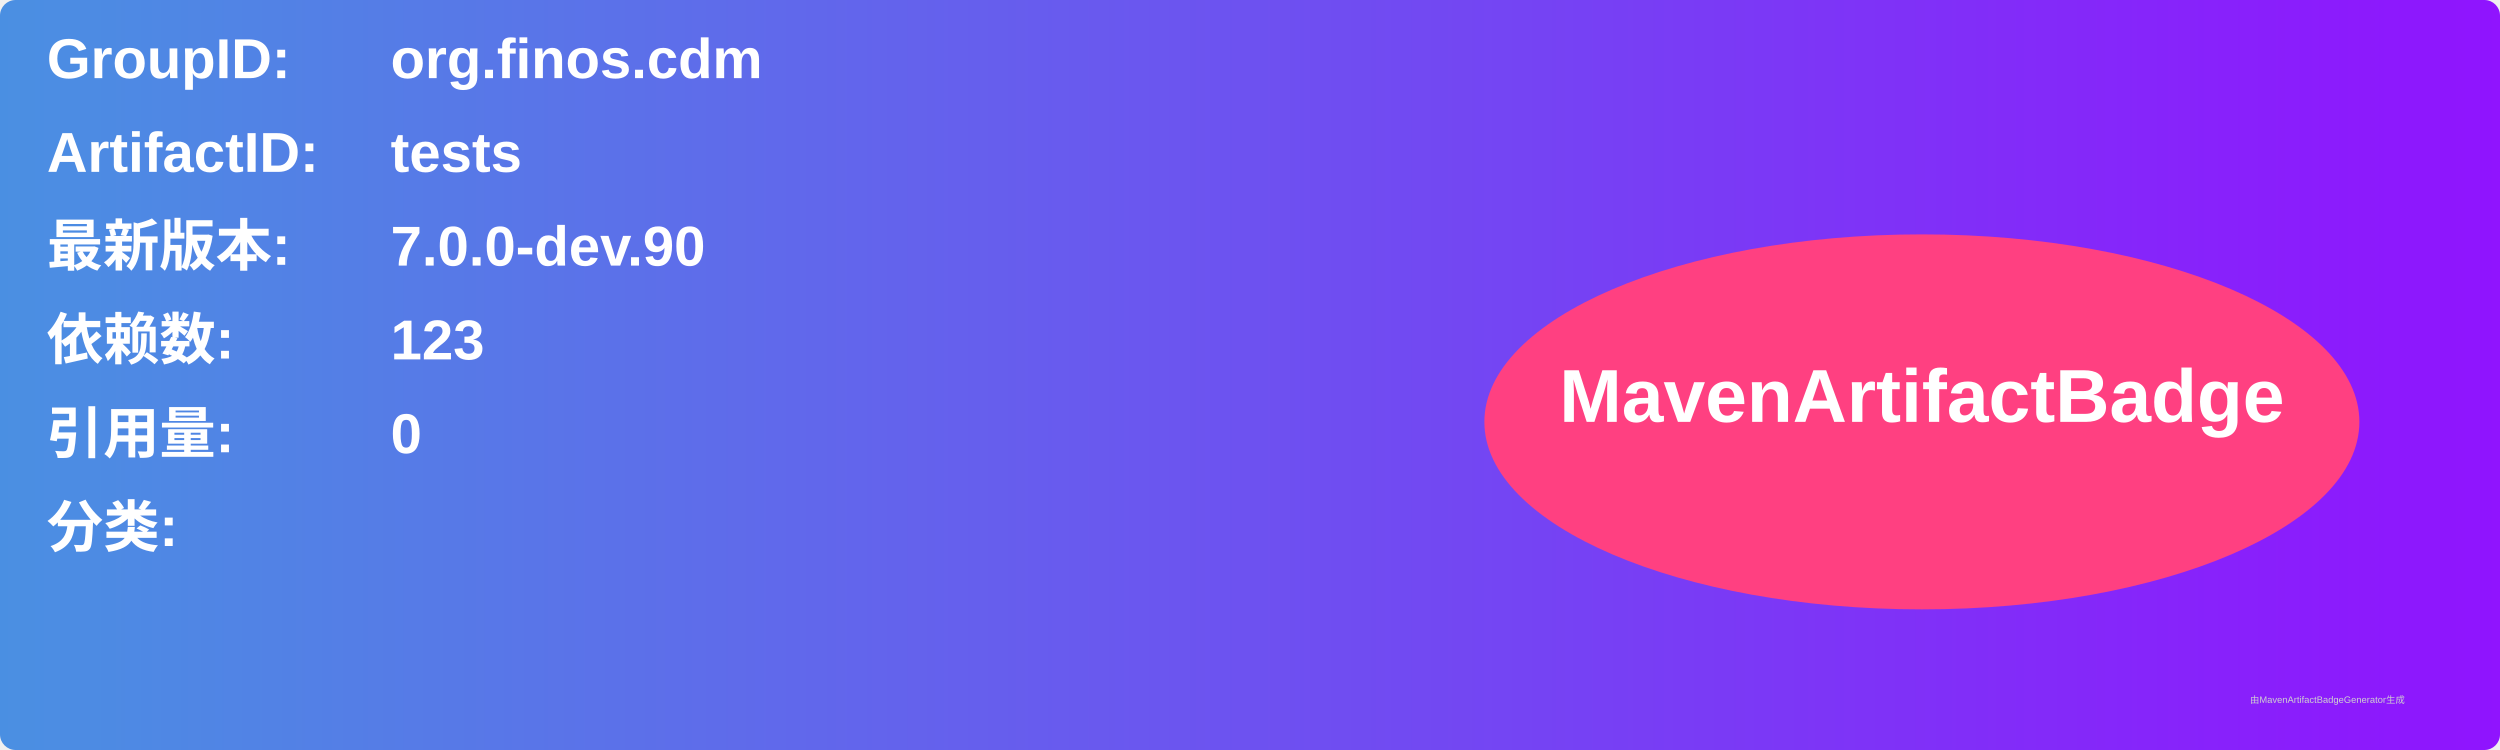
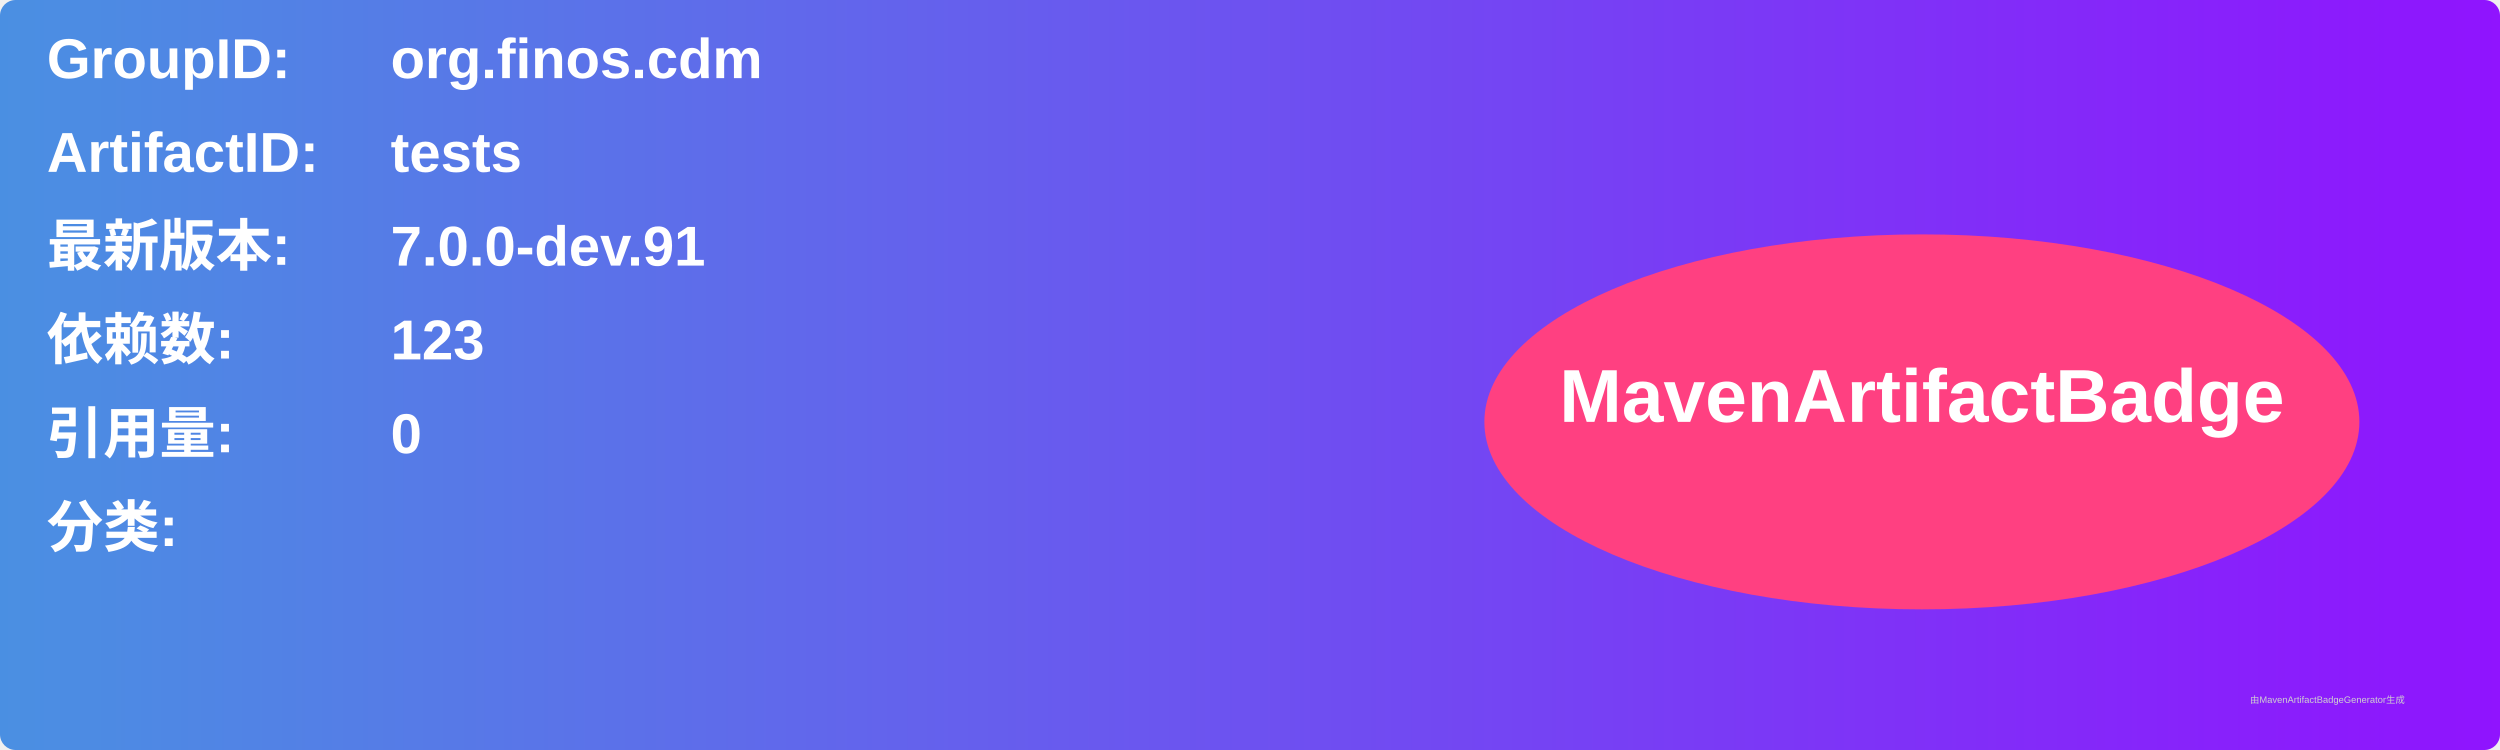
<svg xmlns="http://www.w3.org/2000/svg" width="800" height="240" viewBox="0 0 800 240">
  <linearGradient id="grad" x1="0%" y1="0%" x2="100%" y2="0%">
    <stop offset="0%" stop-color="#4a90e2" />
    <stop offset="100%" stop-color="#9013fe" />
  </linearGradient>
  <rect width="100%" height="100%" rx="5" ry="5" fill="url(#grad)" />
  <g transform="translate(15, 15)">
    <text x="0" y="10" font-family="Arial" font-size="18" fill="white" font-weight="bold" width="260">GroupID:</text>
    <text x="110" y="10" font-family="Arial" font-size="18" fill="white" font-weight="bold" width="460">org.finos.cdm</text>
    <text x="0" y="40" font-family="Arial" font-size="18" fill="white" font-weight="bold" width="260">ArtifactID:</text>
    <text x="110" y="40" font-family="Arial" font-size="18" fill="white" font-weight="bold" width="460">tests</text>
    <text x="0" y="70" font-family="Arial" font-size="18" fill="white" font-weight="bold">最新版本:</text>
    <text x="110" y="70" font-family="Arial" font-size="18" fill="white" font-weight="bold">
-       <tspan font-weight="bold">7.0.0-dev.90</tspan>
+       <tspan font-weight="bold">7.0.0-dev.91</tspan>
    </text>
    <text x="0" y="100" font-family="Arial" font-size="18" fill="white" font-weight="bold">依赖数: </text>
    <text x="110" y="100" font-family="Arial" font-size="18" fill="white">
      <tspan font-weight="bold">123</tspan>
    </text>
    <text x="0" y="130" font-family="Arial" font-size="18" fill="white" font-weight="bold">引用量: </text>
    <text x="110" y="130" font-family="Arial" font-size="18" fill="white">
      <tspan font-weight="bold">0</tspan>
    </text>
    <text x="0" y="160" font-family="Arial" font-size="18" fill="white" font-weight="bold">分类:</text>
    <text x="10" y="190" font-family="Arial" font-size="10" fill="white">
      <tspan font-weight="bold" />
    </text>
    <ellipse cx="600" cy="120" rx="140" ry="60" fill="#ff4081" />
    <text x="600" y="120" text-anchor="middle" font-family="Arial" font-size="24" fill="white" font-weight="bold">MavenArtifactBadge</text>
  </g>
  <text x="720" y="225" font-family="Arial" font-size="3" fill="#d0d0d0">由MavenArtifactBadgeGenerator生成</text>
</svg>
